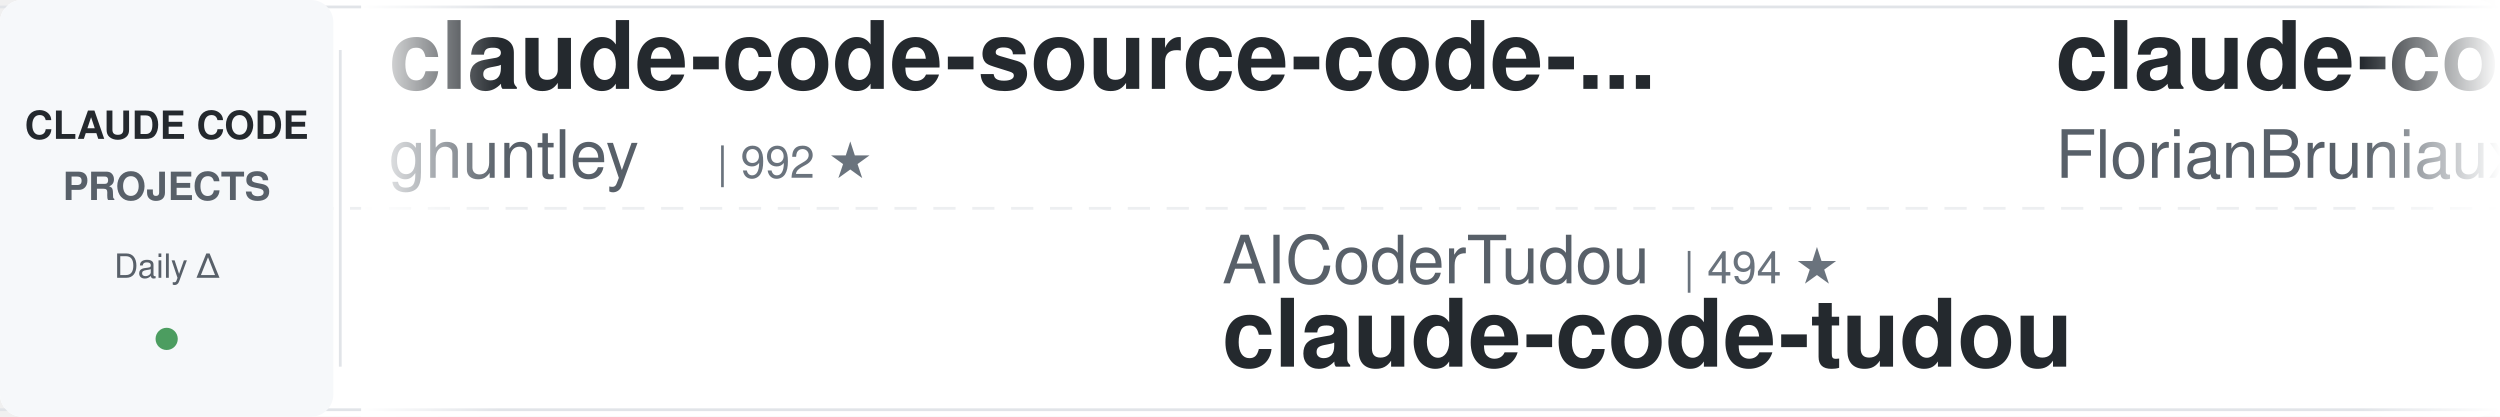
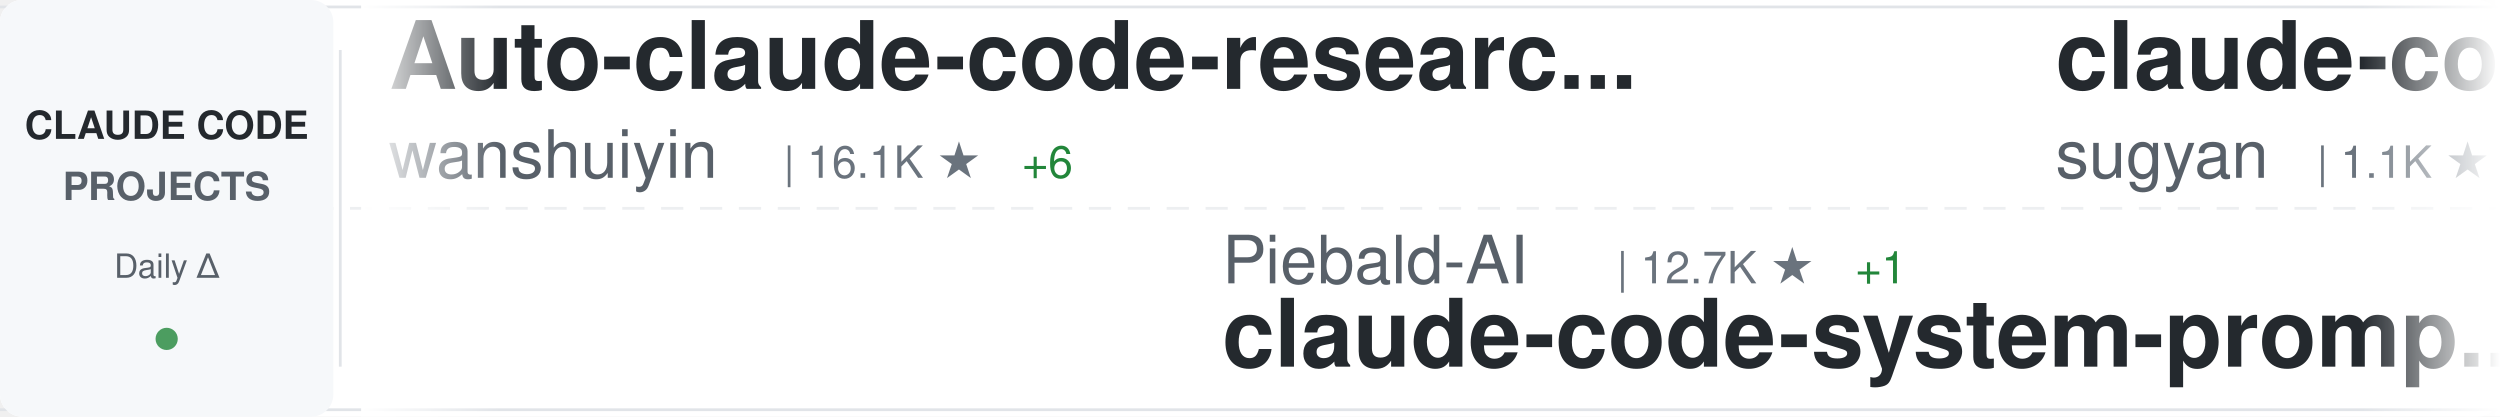
<svg xmlns="http://www.w3.org/2000/svg" width="900" height="150">
  <defs>
    <linearGradient id="awesomeLeftFade" x1="0%" y1="0%" x2="100%" y2="0%">
      <stop offset="0%" style="stop-color:#ffffff;stop-opacity:1" />
      <stop offset="100%" style="stop-color:#ffffff;stop-opacity:0" />
    </linearGradient>
    <linearGradient id="awesomeRightFade" x1="0%" y1="0%" x2="100%" y2="0%">
      <stop offset="0%" style="stop-color:#ffffff;stop-opacity:0" />
      <stop offset="100%" style="stop-color:#ffffff;stop-opacity:1" />
    </linearGradient>
  </defs>
  <rect width="900" height="150" fill="#ffffff" rx="8" />
  <rect x="0" y="2" width="900" height="1" fill="#e1e4e8" />
  <rect x="0" y="147" width="900" height="1" fill="#e1e4e8" />
  <line x1="0" y1="75" x2="900" y2="75" stroke="#e1e4e8" stroke-width="1" stroke-dasharray="8 6" opacity="0.6" />
  <rect x="0" y="0" width="120" height="150" fill="#f6f8fa" rx="8" />
  <text x="60" y="50" font-family="-apple-system, BlinkMacSystemFont, 'Segoe UI', Helvetica, Arial, sans-serif" font-size="14" font-weight="600" fill="#24292e" text-anchor="middle">CLAUDE CODE</text>
  <text x="60" y="72" font-family="-apple-system, BlinkMacSystemFont, 'Segoe UI', Helvetica, Arial, sans-serif" font-size="14" font-weight="600" fill="#586069" text-anchor="middle">PROJECTS</text>
  <text x="60" y="100" font-family="-apple-system, BlinkMacSystemFont, 'Segoe UI', Helvetica, Arial, sans-serif" font-size="12" font-weight="500" fill="#586069" text-anchor="middle">Daily Δ</text>
  <circle cx="60" cy="122" r="4" fill="#22863a" opacity="0.8" />
  <rect x="122" y="18" width="1" height="114" fill="#e1e4e8" />
  <clipPath id="awesomeTickerClip">
    <rect x="130" y="0" width="770" height="150" />
  </clipPath>
  <g clip-path="url(#awesomeTickerClip)">
    <g id="awesomeTickerItems">
      <animateTransform attributeName="transform" attributeType="XML" type="translate" from="0 0" to="-3000 0" dur="54s" repeatCount="indefinite" />
      <g transform="translate(0, 0)">
-         <text x="140" y="32" font-family="-apple-system, BlinkMacSystemFont, 'Segoe UI', Helvetica, Arial, sans-serif" font-size="34" font-weight="600" fill="#24292e">claude-code-source-code-...</text>
-         <text x="140" y="64" font-family="-apple-system, BlinkMacSystemFont, 'Segoe UI', Helvetica, Arial, sans-serif" font-size="24" font-weight="400" fill="#586069">ghuntley</text>
-         <text x="258" y="64" font-family="-apple-system, BlinkMacSystemFont, 'Segoe UI', Helvetica, Arial, sans-serif" font-size="16" font-weight="500" fill="#6a737d">| 992 ★</text>
+         <text x="140" y="32" font-family="-apple-system, BlinkMacSystemFont, 'Segoe UI', Helvetica, Arial, sans-serif" font-size="34" font-weight="600" fill="#24292e">Auto-claude-code-researc...</text>
+         <text x="140" y="64" font-family="-apple-system, BlinkMacSystemFont, 'Segoe UI', Helvetica, Arial, sans-serif" font-size="24" font-weight="400" fill="#586069">wanshuiyin</text>
+         <text x="282" y="64" font-family="-apple-system, BlinkMacSystemFont, 'Segoe UI', Helvetica, Arial, sans-serif" font-size="16" font-weight="500" fill="#6a737d">| 16.1K ★</text>
+         <text x="368" y="64" font-family="-apple-system, BlinkMacSystemFont, 'Segoe UI', Helvetica, Arial, sans-serif" font-size="16" font-weight="500" fill="#22863a"> +6</text>
      </g>
      <g transform="translate(300, 0)">
-         <text x="140" y="102" font-family="-apple-system, BlinkMacSystemFont, 'Segoe UI', Helvetica, Arial, sans-serif" font-size="24" font-weight="400" fill="#586069">AICoderTudou</text>
-         <text x="306" y="102" font-family="-apple-system, BlinkMacSystemFont, 'Segoe UI', Helvetica, Arial, sans-serif" font-size="16" font-weight="500" fill="#6a737d">| 494 ★</text>
-         <text x="140" y="132" font-family="-apple-system, BlinkMacSystemFont, 'Segoe UI', Helvetica, Arial, sans-serif" font-size="34" font-weight="600" fill="#24292e">claude-code-tudou</text>
+         <text x="140" y="102" font-family="-apple-system, BlinkMacSystemFont, 'Segoe UI', Helvetica, Arial, sans-serif" font-size="24" font-weight="400" fill="#586069">Piebald-AI</text>
+         <text x="282" y="102" font-family="-apple-system, BlinkMacSystemFont, 'Segoe UI', Helvetica, Arial, sans-serif" font-size="16" font-weight="500" fill="#6a737d">| 12.7K ★</text>
+         <text x="368" y="102" font-family="-apple-system, BlinkMacSystemFont, 'Segoe UI', Helvetica, Arial, sans-serif" font-size="16" font-weight="500" fill="#22863a"> +1</text>
+         <text x="140" y="132" font-family="-apple-system, BlinkMacSystemFont, 'Segoe UI', Helvetica, Arial, sans-serif" font-size="34" font-weight="600" fill="#24292e">claude-code-system-promp...</text>
      </g>
      <g transform="translate(600, 0)">
-         <text x="140" y="32" font-family="-apple-system, BlinkMacSystemFont, 'Segoe UI', Helvetica, Arial, sans-serif" font-size="34" font-weight="600" fill="#24292e">claude-code-ultimate-gui...</text>
-         <text x="140" y="64" font-family="-apple-system, BlinkMacSystemFont, 'Segoe UI', Helvetica, Arial, sans-serif" font-size="24" font-weight="400" fill="#586069">FlorianBruniaux</text>
-         <text x="342" y="64" font-family="-apple-system, BlinkMacSystemFont, 'Segoe UI', Helvetica, Arial, sans-serif" font-size="16" font-weight="500" fill="#6a737d">| 6.0K ★</text>
+         <text x="140" y="32" font-family="-apple-system, BlinkMacSystemFont, 'Segoe UI', Helvetica, Arial, sans-serif" font-size="34" font-weight="600" fill="#24292e">claude-code-webui</text>
+         <text x="140" y="64" font-family="-apple-system, BlinkMacSystemFont, 'Segoe UI', Helvetica, Arial, sans-serif" font-size="24" font-weight="400" fill="#586069">sugyan</text>
+         <text x="234" y="64" font-family="-apple-system, BlinkMacSystemFont, 'Segoe UI', Helvetica, Arial, sans-serif" font-size="16" font-weight="500" fill="#6a737d">| 1.1K ★</text>
      </g>
      <g transform="translate(900, 0)">
-         <text x="140" y="102" font-family="-apple-system, BlinkMacSystemFont, 'Segoe UI', Helvetica, Arial, sans-serif" font-size="24" font-weight="400" fill="#586069">VoltAgent</text>
-         <text x="270" y="102" font-family="-apple-system, BlinkMacSystemFont, 'Segoe UI', Helvetica, Arial, sans-serif" font-size="16" font-weight="500" fill="#6a737d">| 25.0K ★</text>
-         <text x="356" y="102" font-family="-apple-system, BlinkMacSystemFont, 'Segoe UI', Helvetica, Arial, sans-serif" font-size="16" font-weight="500" fill="#22863a"> +2</text>
-         <text x="140" y="132" font-family="-apple-system, BlinkMacSystemFont, 'Segoe UI', Helvetica, Arial, sans-serif" font-size="34" font-weight="600" fill="#24292e">awesome-claude-code-suba...</text>
+         <text x="140" y="102" font-family="-apple-system, BlinkMacSystemFont, 'Segoe UI', Helvetica, Arial, sans-serif" font-size="24" font-weight="400" fill="#586069">ponponon</text>
+         <text x="258" y="102" font-family="-apple-system, BlinkMacSystemFont, 'Segoe UI', Helvetica, Arial, sans-serif" font-size="16" font-weight="500" fill="#6a737d">| 2.3K ★</text>
+         <text x="140" y="132" font-family="-apple-system, BlinkMacSystemFont, 'Segoe UI', Helvetica, Arial, sans-serif" font-size="34" font-weight="600" fill="#24292e">claude_code_src</text>
      </g>
      <g transform="translate(1200, 0)">
-         <text x="140" y="32" font-family="-apple-system, BlinkMacSystemFont, 'Segoe UI', Helvetica, Arial, sans-serif" font-size="34" font-weight="600" fill="#24292e">Claude-code</text>
-         <text x="140" y="64" font-family="-apple-system, BlinkMacSystemFont, 'Segoe UI', Helvetica, Arial, sans-serif" font-size="24" font-weight="400" fill="#586069">zstmfhy</text>
-         <text x="246" y="64" font-family="-apple-system, BlinkMacSystemFont, 'Segoe UI', Helvetica, Arial, sans-serif" font-size="16" font-weight="500" fill="#6a737d">| 189 ★</text>
+         <text x="140" y="32" font-family="-apple-system, BlinkMacSystemFont, 'Segoe UI', Helvetica, Arial, sans-serif" font-size="34" font-weight="600" fill="#24292e">claude-code-security-rev...</text>
+         <text x="140" y="64" font-family="-apple-system, BlinkMacSystemFont, 'Segoe UI', Helvetica, Arial, sans-serif" font-size="24" font-weight="400" fill="#586069">anthropics</text>
+         <text x="282" y="64" font-family="-apple-system, BlinkMacSystemFont, 'Segoe UI', Helvetica, Arial, sans-serif" font-size="16" font-weight="500" fill="#6a737d">| 6.2K ★</text>
+         <text x="359" y="64" font-family="-apple-system, BlinkMacSystemFont, 'Segoe UI', Helvetica, Arial, sans-serif" font-size="16" font-weight="500" fill="#22863a"> +3</text>
      </g>
      <g transform="translate(1500, 0)">
-         <text x="140" y="102" font-family="-apple-system, BlinkMacSystemFont, 'Segoe UI', Helvetica, Arial, sans-serif" font-size="24" font-weight="400" fill="#586069">anthropics</text>
-         <text x="282" y="102" font-family="-apple-system, BlinkMacSystemFont, 'Segoe UI', Helvetica, Arial, sans-serif" font-size="16" font-weight="500" fill="#6a737d">| 6.2K ★</text>
-         <text x="140" y="132" font-family="-apple-system, BlinkMacSystemFont, 'Segoe UI', Helvetica, Arial, sans-serif" font-size="34" font-weight="600" fill="#24292e">claude-code-security-rev...</text>
+         <text x="140" y="102" font-family="-apple-system, BlinkMacSystemFont, 'Segoe UI', Helvetica, Arial, sans-serif" font-size="24" font-weight="400" fill="#586069">shanraisshan</text>
+         <text x="306" y="102" font-family="-apple-system, BlinkMacSystemFont, 'Segoe UI', Helvetica, Arial, sans-serif" font-size="16" font-weight="500" fill="#6a737d">| 65.9K ★</text>
+         <text x="392" y="102" font-family="-apple-system, BlinkMacSystemFont, 'Segoe UI', Helvetica, Arial, sans-serif" font-size="16" font-weight="500" fill="#22863a"> +9</text>
+         <text x="140" y="132" font-family="-apple-system, BlinkMacSystemFont, 'Segoe UI', Helvetica, Arial, sans-serif" font-size="34" font-weight="600" fill="#24292e">claude-code-best-practic...</text>
      </g>
      <g transform="translate(1800, 0)">
-         <text x="140" y="32" font-family="-apple-system, BlinkMacSystemFont, 'Segoe UI', Helvetica, Arial, sans-serif" font-size="34" font-weight="600" fill="#24292e">claude-code-proxy</text>
-         <text x="140" y="64" font-family="-apple-system, BlinkMacSystemFont, 'Segoe UI', Helvetica, Arial, sans-serif" font-size="24" font-weight="400" fill="#586069">fuergaosi233</text>
-         <text x="306" y="64" font-family="-apple-system, BlinkMacSystemFont, 'Segoe UI', Helvetica, Arial, sans-serif" font-size="16" font-weight="500" fill="#6a737d">| 2.8K ★</text>
+         <text x="140" y="32" font-family="-apple-system, BlinkMacSystemFont, 'Segoe UI', Helvetica, Arial, sans-serif" font-size="34" font-weight="600" fill="#24292e">everything-claude-code-z...</text>
+         <text x="140" y="64" font-family="-apple-system, BlinkMacSystemFont, 'Segoe UI', Helvetica, Arial, sans-serif" font-size="24" font-weight="400" fill="#586069">xu-xiang</text>
+         <text x="258" y="64" font-family="-apple-system, BlinkMacSystemFont, 'Segoe UI', Helvetica, Arial, sans-serif" font-size="16" font-weight="500" fill="#6a737d">| 1.9K ★</text>
      </g>
      <g transform="translate(2100, 0)">
-         <text x="140" y="102" font-family="-apple-system, BlinkMacSystemFont, 'Segoe UI', Helvetica, Arial, sans-serif" font-size="24" font-weight="400" fill="#586069">davila7</text>
-         <text x="246" y="102" font-family="-apple-system, BlinkMacSystemFont, 'Segoe UI', Helvetica, Arial, sans-serif" font-size="16" font-weight="500" fill="#6a737d">| 30.7K ★</text>
-         <text x="332" y="102" font-family="-apple-system, BlinkMacSystemFont, 'Segoe UI', Helvetica, Arial, sans-serif" font-size="16" font-weight="500" fill="#22863a"> +3</text>
-         <text x="140" y="132" font-family="-apple-system, BlinkMacSystemFont, 'Segoe UI', Helvetica, Arial, sans-serif" font-size="34" font-weight="600" fill="#24292e">claude-code-templates</text>
+         <text x="140" y="102" font-family="-apple-system, BlinkMacSystemFont, 'Segoe UI', Helvetica, Arial, sans-serif" font-size="24" font-weight="400" fill="#586069">jqueryscript</text>
+         <text x="306" y="102" font-family="-apple-system, BlinkMacSystemFont, 'Segoe UI', Helvetica, Arial, sans-serif" font-size="16" font-weight="500" fill="#6a737d">| 513 ★</text>
+         <text x="140" y="132" font-family="-apple-system, BlinkMacSystemFont, 'Segoe UI', Helvetica, Arial, sans-serif" font-size="34" font-weight="600" fill="#24292e">awesome-claude-code</text>
      </g>
      <g transform="translate(2400, 0)">
-         <text x="140" y="32" font-family="-apple-system, BlinkMacSystemFont, 'Segoe UI', Helvetica, Arial, sans-serif" font-size="34" font-weight="600" fill="#24292e">skills</text>
-         <text x="140" y="64" font-family="-apple-system, BlinkMacSystemFont, 'Segoe UI', Helvetica, Arial, sans-serif" font-size="24" font-weight="400" fill="#586069">anthropics</text>
-         <text x="282" y="64" font-family="-apple-system, BlinkMacSystemFont, 'Segoe UI', Helvetica, Arial, sans-serif" font-size="16" font-weight="500" fill="#6a737d">| 176.0K ★</text>
-         <text x="377" y="64" font-family="-apple-system, BlinkMacSystemFont, 'Segoe UI', Helvetica, Arial, sans-serif" font-size="16" font-weight="500" fill="#22863a"> +13</text>
+         <text x="140" y="32" font-family="-apple-system, BlinkMacSystemFont, 'Segoe UI', Helvetica, Arial, sans-serif" font-size="34" font-weight="600" fill="#24292e">claude-code-hooks-master...</text>
+         <text x="140" y="64" font-family="-apple-system, BlinkMacSystemFont, 'Segoe UI', Helvetica, Arial, sans-serif" font-size="24" font-weight="400" fill="#586069">disler</text>
+         <text x="234" y="64" font-family="-apple-system, BlinkMacSystemFont, 'Segoe UI', Helvetica, Arial, sans-serif" font-size="16" font-weight="500" fill="#6a737d">| 3.9K ★</text>
      </g>
      <g transform="translate(2700, 0)">
-         <text x="140" y="102" font-family="-apple-system, BlinkMacSystemFont, 'Segoe UI', Helvetica, Arial, sans-serif" font-size="24" font-weight="400" fill="#586069">SeemSeam</text>
-         <text x="258" y="102" font-family="-apple-system, BlinkMacSystemFont, 'Segoe UI', Helvetica, Arial, sans-serif" font-size="16" font-weight="500" fill="#6a737d">| 3.5K ★</text>
-         <text x="140" y="132" font-family="-apple-system, BlinkMacSystemFont, 'Segoe UI', Helvetica, Arial, sans-serif" font-size="34" font-weight="600" fill="#24292e">claude_codex_bridge</text>
+         <text x="140" y="102" font-family="-apple-system, BlinkMacSystemFont, 'Segoe UI', Helvetica, Arial, sans-serif" font-size="24" font-weight="400" fill="#586069">ccplugins</text>
+         <text x="270" y="102" font-family="-apple-system, BlinkMacSystemFont, 'Segoe UI', Helvetica, Arial, sans-serif" font-size="16" font-weight="500" fill="#6a737d">| 936 ★</text>
+         <text x="338" y="102" font-family="-apple-system, BlinkMacSystemFont, 'Segoe UI', Helvetica, Arial, sans-serif" font-size="16" font-weight="500" fill="#22863a"> +1</text>
+         <text x="140" y="132" font-family="-apple-system, BlinkMacSystemFont, 'Segoe UI', Helvetica, Arial, sans-serif" font-size="34" font-weight="600" fill="#24292e">awesome-claude-code-plug...</text>
      </g>
      <g transform="translate(3000, 0)">
-         <text x="140" y="32" font-family="-apple-system, BlinkMacSystemFont, 'Segoe UI', Helvetica, Arial, sans-serif" font-size="34" font-weight="600" fill="#24292e">claude-code-source-code-...</text>
-         <text x="140" y="64" font-family="-apple-system, BlinkMacSystemFont, 'Segoe UI', Helvetica, Arial, sans-serif" font-size="24" font-weight="400" fill="#586069">ghuntley</text>
-         <text x="258" y="64" font-family="-apple-system, BlinkMacSystemFont, 'Segoe UI', Helvetica, Arial, sans-serif" font-size="16" font-weight="500" fill="#6a737d">| 992 ★</text>
+         <text x="140" y="32" font-family="-apple-system, BlinkMacSystemFont, 'Segoe UI', Helvetica, Arial, sans-serif" font-size="34" font-weight="600" fill="#24292e">Auto-claude-code-researc...</text>
+         <text x="140" y="64" font-family="-apple-system, BlinkMacSystemFont, 'Segoe UI', Helvetica, Arial, sans-serif" font-size="24" font-weight="400" fill="#586069">wanshuiyin</text>
+         <text x="282" y="64" font-family="-apple-system, BlinkMacSystemFont, 'Segoe UI', Helvetica, Arial, sans-serif" font-size="16" font-weight="500" fill="#6a737d">| 16.1K ★</text>
+         <text x="368" y="64" font-family="-apple-system, BlinkMacSystemFont, 'Segoe UI', Helvetica, Arial, sans-serif" font-size="16" font-weight="500" fill="#22863a"> +6</text>
      </g>
      <g transform="translate(3300, 0)">
-         <text x="140" y="102" font-family="-apple-system, BlinkMacSystemFont, 'Segoe UI', Helvetica, Arial, sans-serif" font-size="24" font-weight="400" fill="#586069">AICoderTudou</text>
-         <text x="306" y="102" font-family="-apple-system, BlinkMacSystemFont, 'Segoe UI', Helvetica, Arial, sans-serif" font-size="16" font-weight="500" fill="#6a737d">| 494 ★</text>
-         <text x="140" y="132" font-family="-apple-system, BlinkMacSystemFont, 'Segoe UI', Helvetica, Arial, sans-serif" font-size="34" font-weight="600" fill="#24292e">claude-code-tudou</text>
+         <text x="140" y="102" font-family="-apple-system, BlinkMacSystemFont, 'Segoe UI', Helvetica, Arial, sans-serif" font-size="24" font-weight="400" fill="#586069">Piebald-AI</text>
+         <text x="282" y="102" font-family="-apple-system, BlinkMacSystemFont, 'Segoe UI', Helvetica, Arial, sans-serif" font-size="16" font-weight="500" fill="#6a737d">| 12.7K ★</text>
+         <text x="368" y="102" font-family="-apple-system, BlinkMacSystemFont, 'Segoe UI', Helvetica, Arial, sans-serif" font-size="16" font-weight="500" fill="#22863a"> +1</text>
+         <text x="140" y="132" font-family="-apple-system, BlinkMacSystemFont, 'Segoe UI', Helvetica, Arial, sans-serif" font-size="34" font-weight="600" fill="#24292e">claude-code-system-promp...</text>
      </g>
      <g transform="translate(3600, 0)">
-         <text x="140" y="32" font-family="-apple-system, BlinkMacSystemFont, 'Segoe UI', Helvetica, Arial, sans-serif" font-size="34" font-weight="600" fill="#24292e">claude-code-ultimate-gui...</text>
-         <text x="140" y="64" font-family="-apple-system, BlinkMacSystemFont, 'Segoe UI', Helvetica, Arial, sans-serif" font-size="24" font-weight="400" fill="#586069">FlorianBruniaux</text>
-         <text x="342" y="64" font-family="-apple-system, BlinkMacSystemFont, 'Segoe UI', Helvetica, Arial, sans-serif" font-size="16" font-weight="500" fill="#6a737d">| 6.0K ★</text>
+         <text x="140" y="32" font-family="-apple-system, BlinkMacSystemFont, 'Segoe UI', Helvetica, Arial, sans-serif" font-size="34" font-weight="600" fill="#24292e">claude-code-webui</text>
+         <text x="140" y="64" font-family="-apple-system, BlinkMacSystemFont, 'Segoe UI', Helvetica, Arial, sans-serif" font-size="24" font-weight="400" fill="#586069">sugyan</text>
+         <text x="234" y="64" font-family="-apple-system, BlinkMacSystemFont, 'Segoe UI', Helvetica, Arial, sans-serif" font-size="16" font-weight="500" fill="#6a737d">| 1.1K ★</text>
      </g>
      <g transform="translate(3900, 0)">
-         <text x="140" y="102" font-family="-apple-system, BlinkMacSystemFont, 'Segoe UI', Helvetica, Arial, sans-serif" font-size="24" font-weight="400" fill="#586069">VoltAgent</text>
-         <text x="270" y="102" font-family="-apple-system, BlinkMacSystemFont, 'Segoe UI', Helvetica, Arial, sans-serif" font-size="16" font-weight="500" fill="#6a737d">| 25.0K ★</text>
-         <text x="356" y="102" font-family="-apple-system, BlinkMacSystemFont, 'Segoe UI', Helvetica, Arial, sans-serif" font-size="16" font-weight="500" fill="#22863a"> +2</text>
-         <text x="140" y="132" font-family="-apple-system, BlinkMacSystemFont, 'Segoe UI', Helvetica, Arial, sans-serif" font-size="34" font-weight="600" fill="#24292e">awesome-claude-code-suba...</text>
+         <text x="140" y="102" font-family="-apple-system, BlinkMacSystemFont, 'Segoe UI', Helvetica, Arial, sans-serif" font-size="24" font-weight="400" fill="#586069">ponponon</text>
+         <text x="258" y="102" font-family="-apple-system, BlinkMacSystemFont, 'Segoe UI', Helvetica, Arial, sans-serif" font-size="16" font-weight="500" fill="#6a737d">| 2.3K ★</text>
+         <text x="140" y="132" font-family="-apple-system, BlinkMacSystemFont, 'Segoe UI', Helvetica, Arial, sans-serif" font-size="34" font-weight="600" fill="#24292e">claude_code_src</text>
      </g>
    </g>
  </g>
  <rect x="130" y="0" width="50" height="150" fill="url(#awesomeLeftFade)" />
  <rect x="850" y="0" width="50" height="150" fill="url(#awesomeRightFade)" />
</svg>
